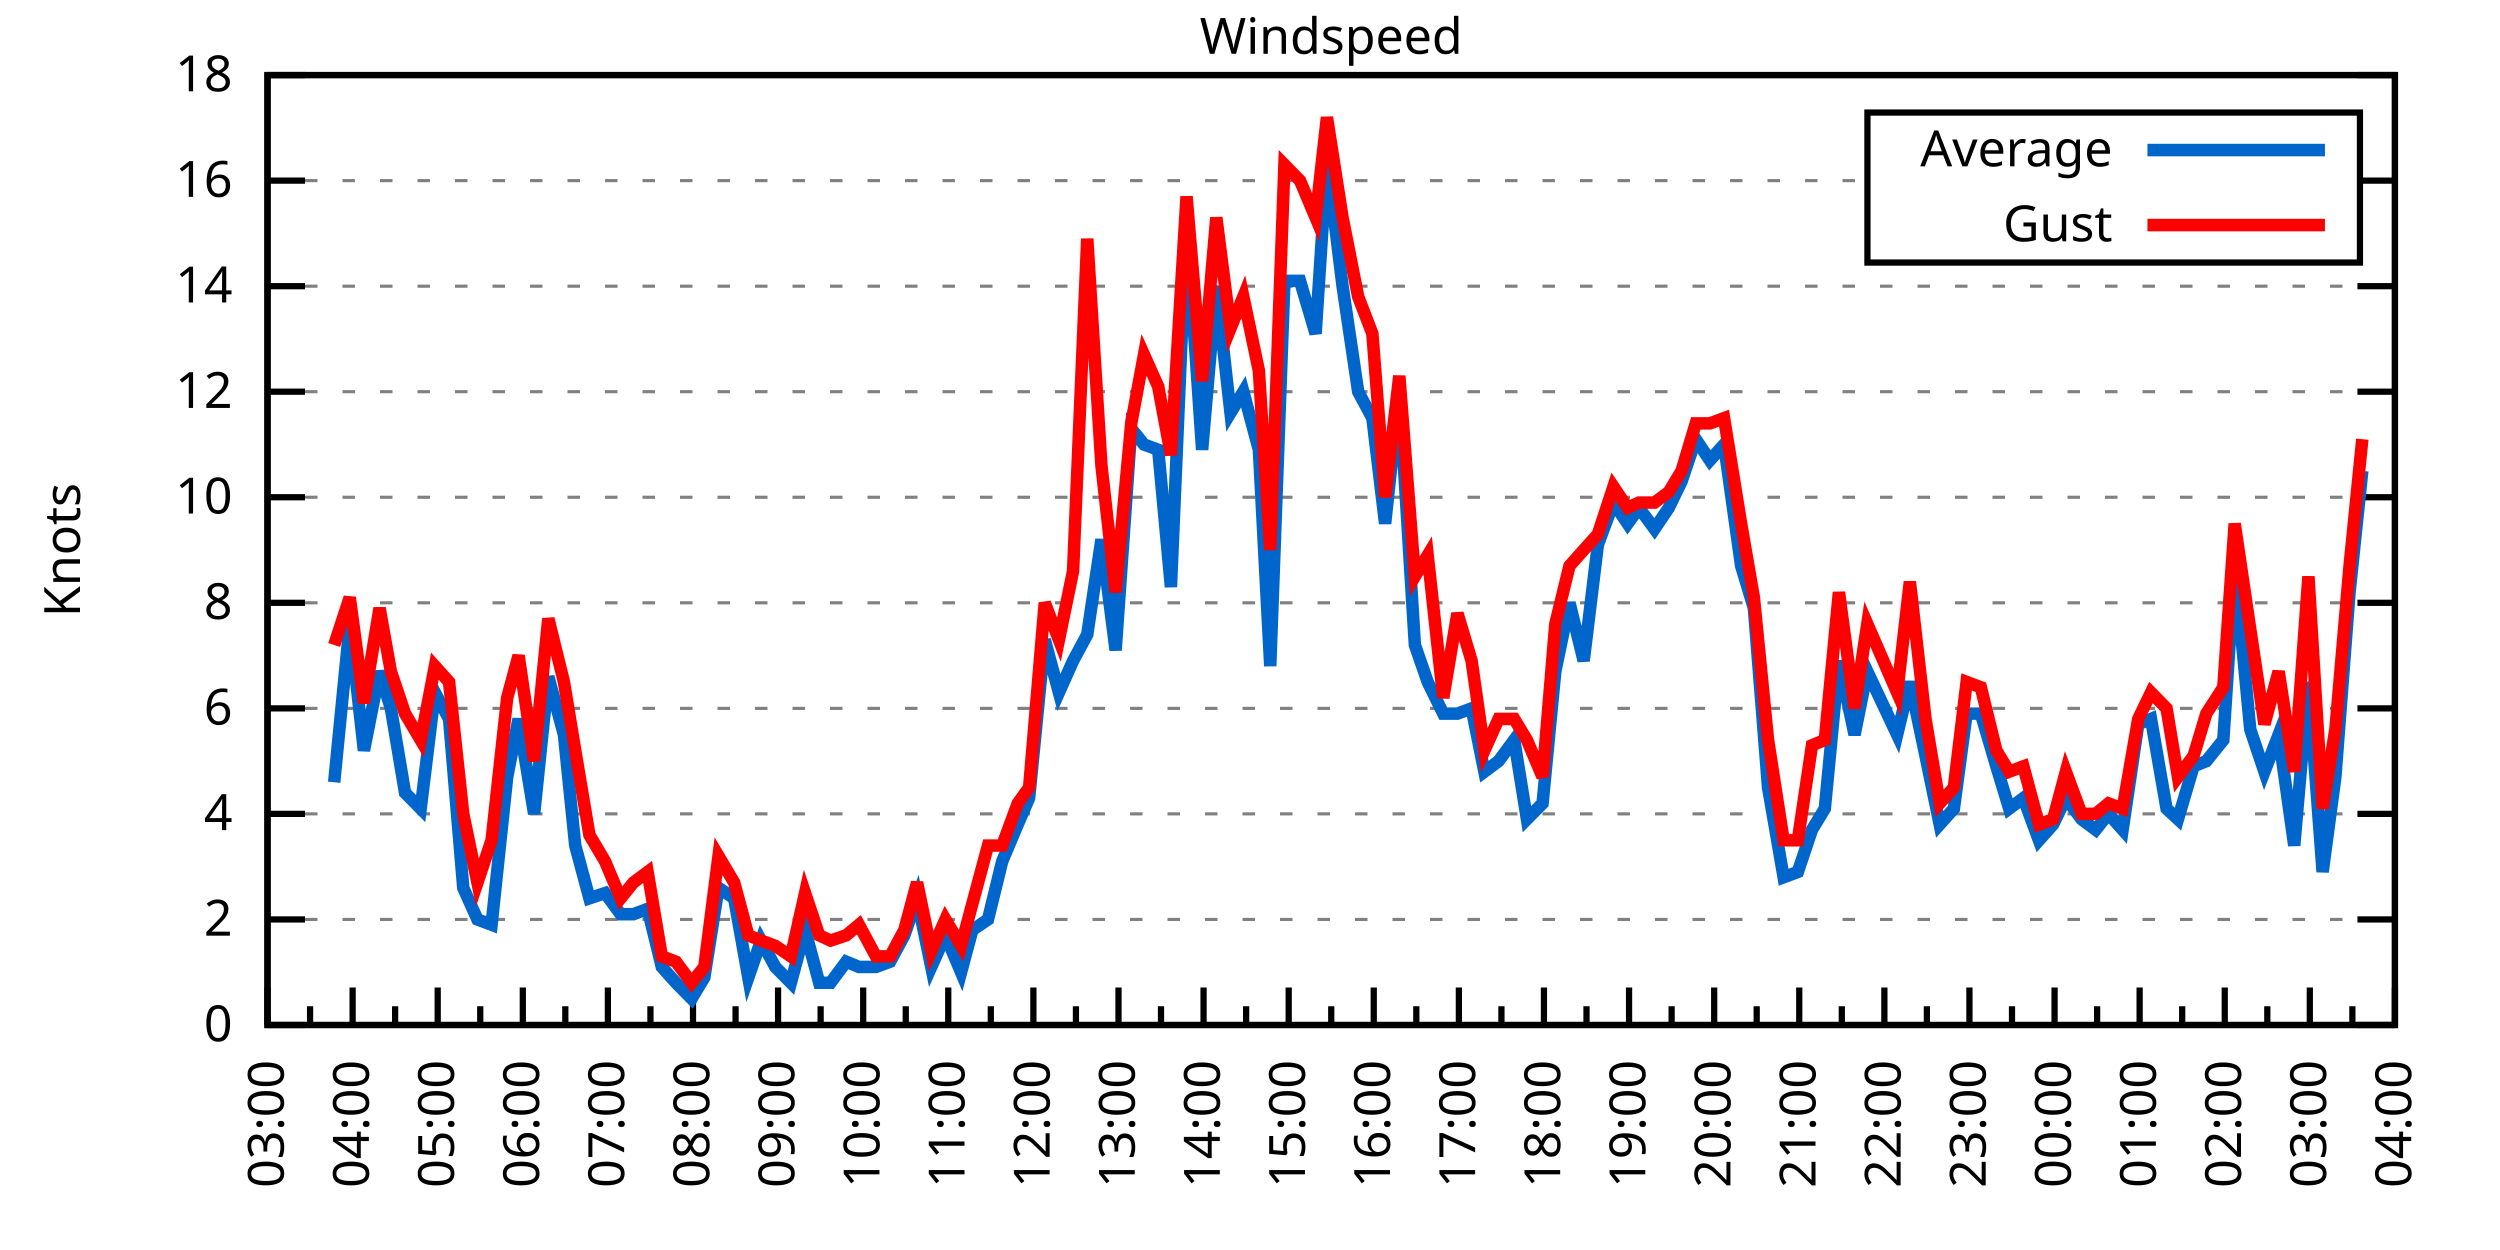
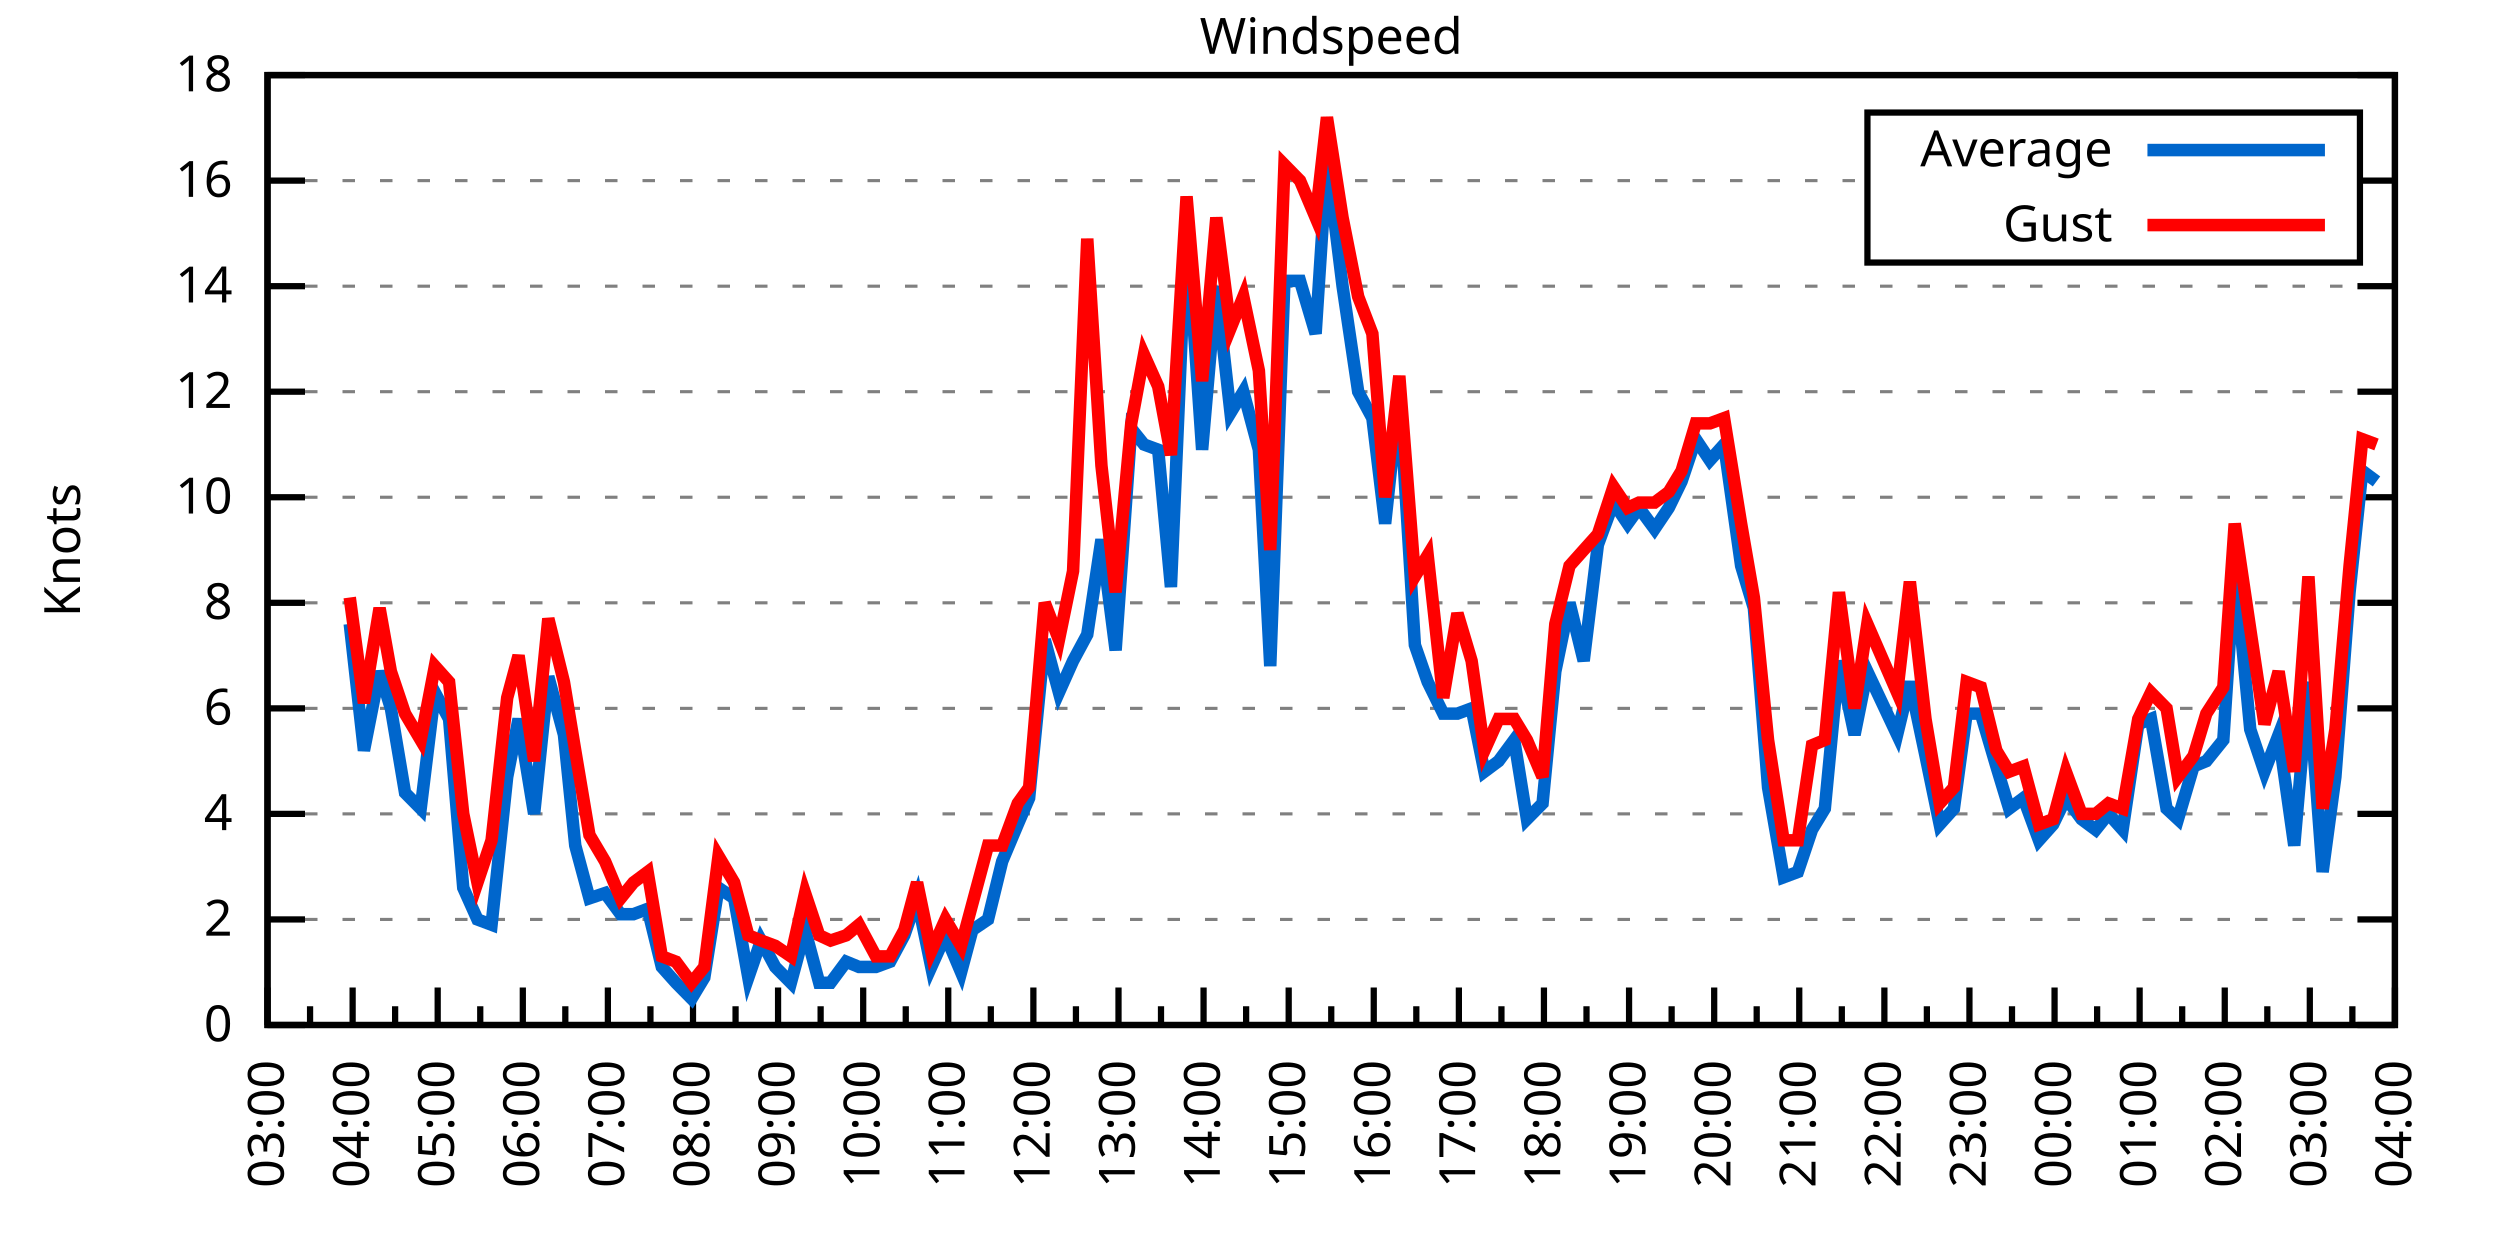
<svg xmlns="http://www.w3.org/2000/svg" xmlns:xlink="http://www.w3.org/1999/xlink" width="400" height="200" viewBox="0 0 400 200">
  <g id="gnuplot_canvas">
    <rect x="0" y="0" width="400" height="200" fill="none" />
    <defs>
      <circle id="gpDot" r="0.5" stroke-width="0.5" stroke="currentColor" />
      <path id="gpPt0" stroke-width="0.333" stroke="currentColor" d="M-1,0 h2 M0,-1 v2" />
      <path id="gpPt1" stroke-width="0.333" stroke="currentColor" d="M-1,-1 L1,1 M1,-1 L-1,1" />
      <path id="gpPt2" stroke-width="0.333" stroke="currentColor" d="M-1,0 L1,0 M0,-1 L0,1 M-1,-1 L1,1 M-1,1 L1,-1" />
      <rect id="gpPt3" stroke-width="0.333" stroke="currentColor" x="-1" y="-1" width="2" height="2" />
      <rect id="gpPt4" stroke-width="0.333" stroke="currentColor" fill="currentColor" x="-1" y="-1" width="2" height="2" />
      <circle id="gpPt5" stroke-width="0.333" stroke="currentColor" cx="0" cy="0" r="1" />
      <use xlink:href="#gpPt5" id="gpPt6" fill="currentColor" stroke="none" />
      <path id="gpPt7" stroke-width="0.333" stroke="currentColor" d="M0,-1.33 L-1.33,0.67 L1.33,0.67 z" />
      <use xlink:href="#gpPt7" id="gpPt8" fill="currentColor" stroke="none" />
      <use xlink:href="#gpPt7" id="gpPt9" stroke="currentColor" transform="rotate(180)" />
      <use xlink:href="#gpPt9" id="gpPt10" fill="currentColor" stroke="none" />
      <use xlink:href="#gpPt3" id="gpPt11" stroke="currentColor" transform="rotate(45)" />
      <use xlink:href="#gpPt11" id="gpPt12" fill="currentColor" stroke="none" />
      <path id="gpPt13" stroke-width="0.333" stroke="currentColor" d="M0,1.330 L1.265,0.411 L0.782,-1.067 L-0.782,-1.076 L-1.265,0.411 z" />
      <use xlink:href="#gpPt13" id="gpPt14" fill="currentColor" stroke="none" />
      <filter id="textbox" filterUnits="objectBoundingBox" x="0" y="0" height="1" width="1">
        <feFlood flood-color="white" flood-opacity="1" result="bgnd" />
        <feComposite in="SourceGraphic" in2="bgnd" operator="atop" />
      </filter>
      <filter id="greybox" filterUnits="objectBoundingBox" x="0" y="0" height="1" width="1">
        <feFlood flood-color="lightgrey" flood-opacity="1" result="grey" />
        <feComposite in="SourceGraphic" in2="grey" operator="atop" />
      </filter>
    </defs>
    <g fill="none" color="white" stroke="currentColor" stroke-width="1.00" stroke-linecap="butt" stroke-linejoin="miter">
</g>
    <g fill="none" color="black" stroke="currentColor" stroke-width="1.00" stroke-linecap="butt" stroke-linejoin="miter">
      <g stroke="none" shape-rendering="crispEdges">
        <polygon fill="rgb(255, 255, 255)" points="42.80,164.00 383.18,164.00 383.18,12.02 42.80,12.02 " />
      </g>
    </g>
    <g fill="none" color="black" stroke="currentColor" stroke-width="1.00" stroke-linecap="butt" stroke-linejoin="miter">
</g>
    <g fill="none" color="black" stroke="black" stroke-width="0.50" stroke-linecap="butt" stroke-linejoin="miter">
</g>
    <g fill="none" color="gray" stroke="currentColor" stroke-width="0.50" stroke-linecap="butt" stroke-linejoin="miter">
      <path stroke="gray" stroke-dasharray="2,4" class="gridline" d="M42.80,164.00 L383.19,164.00  " />
    </g>
    <g fill="none" color="gray" stroke="gray" stroke-width="1.00" stroke-linecap="butt" stroke-linejoin="miter">
</g>
    <g fill="none" color="black" stroke="currentColor" stroke-width="1.00" stroke-linecap="butt" stroke-linejoin="miter">
      <path stroke="black" d="M42.80,164.00 L48.80,164.00 M383.19,164.00 L377.19,164.00  " />
      <g transform="translate(37.20,166.60)" stroke="none" fill="black" font-family="Sans" font-size="8.00" text-anchor="end">
        <text>
          <tspan font-family="Sans"> 0</tspan>
        </text>
      </g>
    </g>
    <g fill="none" color="black" stroke="currentColor" stroke-width="1.00" stroke-linecap="butt" stroke-linejoin="miter">
</g>
    <g fill="none" color="black" stroke="black" stroke-width="0.50" stroke-linecap="butt" stroke-linejoin="miter">
</g>
    <g fill="none" color="gray" stroke="currentColor" stroke-width="0.50" stroke-linecap="butt" stroke-linejoin="miter">
      <path stroke="gray" stroke-dasharray="2,4" class="gridline" d="M42.80,147.11 L383.19,147.11  " />
    </g>
    <g fill="none" color="gray" stroke="gray" stroke-width="1.00" stroke-linecap="butt" stroke-linejoin="miter">
</g>
    <g fill="none" color="black" stroke="currentColor" stroke-width="1.00" stroke-linecap="butt" stroke-linejoin="miter">
      <path stroke="black" d="M42.80,147.11 L48.80,147.11 M383.19,147.11 L377.19,147.11  " />
      <g transform="translate(37.20,149.71)" stroke="none" fill="black" font-family="Sans" font-size="8.00" text-anchor="end">
        <text>
          <tspan font-family="Sans"> 2</tspan>
        </text>
      </g>
    </g>
    <g fill="none" color="black" stroke="currentColor" stroke-width="1.00" stroke-linecap="butt" stroke-linejoin="miter">
</g>
    <g fill="none" color="black" stroke="black" stroke-width="0.50" stroke-linecap="butt" stroke-linejoin="miter">
</g>
    <g fill="none" color="gray" stroke="currentColor" stroke-width="0.50" stroke-linecap="butt" stroke-linejoin="miter">
      <path stroke="gray" stroke-dasharray="2,4" class="gridline" d="M42.80,130.22 L383.19,130.22  " />
    </g>
    <g fill="none" color="gray" stroke="gray" stroke-width="1.00" stroke-linecap="butt" stroke-linejoin="miter">
</g>
    <g fill="none" color="black" stroke="currentColor" stroke-width="1.00" stroke-linecap="butt" stroke-linejoin="miter">
      <path stroke="black" d="M42.80,130.22 L48.80,130.22 M383.19,130.22 L377.19,130.22  " />
      <g transform="translate(37.20,132.82)" stroke="none" fill="black" font-family="Sans" font-size="8.00" text-anchor="end">
        <text>
          <tspan font-family="Sans"> 4</tspan>
        </text>
      </g>
    </g>
    <g fill="none" color="black" stroke="currentColor" stroke-width="1.00" stroke-linecap="butt" stroke-linejoin="miter">
</g>
    <g fill="none" color="black" stroke="black" stroke-width="0.50" stroke-linecap="butt" stroke-linejoin="miter">
</g>
    <g fill="none" color="gray" stroke="currentColor" stroke-width="0.50" stroke-linecap="butt" stroke-linejoin="miter">
      <path stroke="gray" stroke-dasharray="2,4" class="gridline" d="M42.80,113.34 L383.19,113.34  " />
    </g>
    <g fill="none" color="gray" stroke="gray" stroke-width="1.00" stroke-linecap="butt" stroke-linejoin="miter">
</g>
    <g fill="none" color="black" stroke="currentColor" stroke-width="1.00" stroke-linecap="butt" stroke-linejoin="miter">
      <path stroke="black" d="M42.80,113.34 L48.80,113.34 M383.19,113.34 L377.19,113.34  " />
      <g transform="translate(37.20,115.94)" stroke="none" fill="black" font-family="Sans" font-size="8.00" text-anchor="end">
        <text>
          <tspan font-family="Sans"> 6</tspan>
        </text>
      </g>
    </g>
    <g fill="none" color="black" stroke="currentColor" stroke-width="1.00" stroke-linecap="butt" stroke-linejoin="miter">
</g>
    <g fill="none" color="black" stroke="black" stroke-width="0.50" stroke-linecap="butt" stroke-linejoin="miter">
</g>
    <g fill="none" color="gray" stroke="currentColor" stroke-width="0.50" stroke-linecap="butt" stroke-linejoin="miter">
      <path stroke="gray" stroke-dasharray="2,4" class="gridline" d="M42.80,96.45 L383.19,96.45  " />
    </g>
    <g fill="none" color="gray" stroke="gray" stroke-width="1.00" stroke-linecap="butt" stroke-linejoin="miter">
</g>
    <g fill="none" color="black" stroke="currentColor" stroke-width="1.00" stroke-linecap="butt" stroke-linejoin="miter">
      <path stroke="black" d="M42.80,96.45 L48.80,96.45 M383.19,96.45 L377.19,96.45  " />
      <g transform="translate(37.20,99.05)" stroke="none" fill="black" font-family="Sans" font-size="8.00" text-anchor="end">
        <text>
          <tspan font-family="Sans"> 8</tspan>
        </text>
      </g>
    </g>
    <g fill="none" color="black" stroke="currentColor" stroke-width="1.00" stroke-linecap="butt" stroke-linejoin="miter">
</g>
    <g fill="none" color="black" stroke="black" stroke-width="0.50" stroke-linecap="butt" stroke-linejoin="miter">
</g>
    <g fill="none" color="gray" stroke="currentColor" stroke-width="0.50" stroke-linecap="butt" stroke-linejoin="miter">
      <path stroke="gray" stroke-dasharray="2,4" class="gridline" d="M42.80,79.56 L383.19,79.56  " />
    </g>
    <g fill="none" color="gray" stroke="gray" stroke-width="1.00" stroke-linecap="butt" stroke-linejoin="miter">
</g>
    <g fill="none" color="black" stroke="currentColor" stroke-width="1.00" stroke-linecap="butt" stroke-linejoin="miter">
      <path stroke="black" d="M42.80,79.56 L48.80,79.56 M383.19,79.56 L377.19,79.56  " />
      <g transform="translate(37.20,82.16)" stroke="none" fill="black" font-family="Sans" font-size="8.00" text-anchor="end">
        <text>
          <tspan font-family="Sans"> 10</tspan>
        </text>
      </g>
    </g>
    <g fill="none" color="black" stroke="currentColor" stroke-width="1.00" stroke-linecap="butt" stroke-linejoin="miter">
</g>
    <g fill="none" color="black" stroke="black" stroke-width="0.50" stroke-linecap="butt" stroke-linejoin="miter">
</g>
    <g fill="none" color="gray" stroke="currentColor" stroke-width="0.50" stroke-linecap="butt" stroke-linejoin="miter">
      <path stroke="gray" stroke-dasharray="2,4" class="gridline" d="M42.80,62.67 L383.19,62.67  " />
    </g>
    <g fill="none" color="gray" stroke="gray" stroke-width="1.00" stroke-linecap="butt" stroke-linejoin="miter">
</g>
    <g fill="none" color="black" stroke="currentColor" stroke-width="1.00" stroke-linecap="butt" stroke-linejoin="miter">
      <path stroke="black" d="M42.80,62.67 L48.80,62.67 M383.19,62.67 L377.19,62.67  " />
      <g transform="translate(37.20,65.27)" stroke="none" fill="black" font-family="Sans" font-size="8.00" text-anchor="end">
        <text>
          <tspan font-family="Sans"> 12</tspan>
        </text>
      </g>
    </g>
    <g fill="none" color="black" stroke="currentColor" stroke-width="1.00" stroke-linecap="butt" stroke-linejoin="miter">
</g>
    <g fill="none" color="black" stroke="black" stroke-width="0.50" stroke-linecap="butt" stroke-linejoin="miter">
</g>
    <g fill="none" color="gray" stroke="currentColor" stroke-width="0.50" stroke-linecap="butt" stroke-linejoin="miter">
      <path stroke="gray" stroke-dasharray="2,4" class="gridline" d="M42.80,45.79 L383.19,45.79  " />
    </g>
    <g fill="none" color="gray" stroke="gray" stroke-width="1.00" stroke-linecap="butt" stroke-linejoin="miter">
</g>
    <g fill="none" color="black" stroke="currentColor" stroke-width="1.00" stroke-linecap="butt" stroke-linejoin="miter">
      <path stroke="black" d="M42.80,45.79 L48.80,45.79 M383.19,45.79 L377.19,45.79  " />
      <g transform="translate(37.20,48.39)" stroke="none" fill="black" font-family="Sans" font-size="8.00" text-anchor="end">
        <text>
          <tspan font-family="Sans"> 14</tspan>
        </text>
      </g>
    </g>
    <g fill="none" color="black" stroke="currentColor" stroke-width="1.00" stroke-linecap="butt" stroke-linejoin="miter">
</g>
    <g fill="none" color="black" stroke="black" stroke-width="0.50" stroke-linecap="butt" stroke-linejoin="miter">
</g>
    <g fill="none" color="gray" stroke="currentColor" stroke-width="0.50" stroke-linecap="butt" stroke-linejoin="miter">
      <path stroke="gray" stroke-dasharray="2,4" class="gridline" d="M42.80,28.90 L298.79,28.90 M377.59,28.90 L383.19,28.90  " />
    </g>
    <g fill="none" color="gray" stroke="gray" stroke-width="1.00" stroke-linecap="butt" stroke-linejoin="miter">
</g>
    <g fill="none" color="black" stroke="currentColor" stroke-width="1.00" stroke-linecap="butt" stroke-linejoin="miter">
      <path stroke="black" d="M42.80,28.90 L48.80,28.90 M383.19,28.90 L377.19,28.90  " />
      <g transform="translate(37.20,31.50)" stroke="none" fill="black" font-family="Sans" font-size="8.00" text-anchor="end">
        <text>
          <tspan font-family="Sans"> 16</tspan>
        </text>
      </g>
    </g>
    <g fill="none" color="black" stroke="currentColor" stroke-width="1.00" stroke-linecap="butt" stroke-linejoin="miter">
</g>
    <g fill="none" color="black" stroke="black" stroke-width="0.50" stroke-linecap="butt" stroke-linejoin="miter">
</g>
    <g fill="none" color="gray" stroke="currentColor" stroke-width="0.50" stroke-linecap="butt" stroke-linejoin="miter">
      <path stroke="gray" stroke-dasharray="2,4" class="gridline" d="M42.80,12.01 L383.19,12.01  " />
    </g>
    <g fill="none" color="gray" stroke="gray" stroke-width="1.00" stroke-linecap="butt" stroke-linejoin="miter">
</g>
    <g fill="none" color="black" stroke="currentColor" stroke-width="1.00" stroke-linecap="butt" stroke-linejoin="miter">
      <path stroke="black" d="M42.80,12.01 L48.80,12.01 M383.19,12.01 L377.19,12.01  " />
      <g transform="translate(37.20,14.61)" stroke="none" fill="black" font-family="Sans" font-size="8.00" text-anchor="end">
        <text>
          <tspan font-family="Sans"> 18</tspan>
        </text>
      </g>
    </g>
    <g fill="none" color="black" stroke="currentColor" stroke-width="1.00" stroke-linecap="butt" stroke-linejoin="miter">
      <path stroke="black" d="M42.80,164.00 L42.80,158.00  " />
      <g transform="translate(45.40,169.60) rotate(270)" stroke="none" fill="black" font-family="Sans" font-size="8.00" text-anchor="end">
        <text>
          <tspan font-family="Sans">03:00</tspan>
        </text>
      </g>
    </g>
    <g fill="none" color="black" stroke="currentColor" stroke-width="1.00" stroke-linecap="butt" stroke-linejoin="miter">
      <path stroke="black" d="M49.61,164.00 L49.61,161.00 M56.42,164.00 L56.42,158.00  " />
      <g transform="translate(59.02,169.60) rotate(270)" stroke="none" fill="black" font-family="Sans" font-size="8.00" text-anchor="end">
        <text>
          <tspan font-family="Sans">04:00</tspan>
        </text>
      </g>
    </g>
    <g fill="none" color="black" stroke="currentColor" stroke-width="1.00" stroke-linecap="butt" stroke-linejoin="miter">
      <path stroke="black" d="M63.22,164.00 L63.22,161.00 M70.03,164.00 L70.03,158.00  " />
      <g transform="translate(72.63,169.60) rotate(270)" stroke="none" fill="black" font-family="Sans" font-size="8.00" text-anchor="end">
        <text>
          <tspan font-family="Sans">05:00</tspan>
        </text>
      </g>
    </g>
    <g fill="none" color="black" stroke="currentColor" stroke-width="1.00" stroke-linecap="butt" stroke-linejoin="miter">
      <path stroke="black" d="M76.84,164.00 L76.84,161.00 M83.65,164.00 L83.65,158.00  " />
      <g transform="translate(86.25,169.60) rotate(270)" stroke="none" fill="black" font-family="Sans" font-size="8.00" text-anchor="end">
        <text>
          <tspan font-family="Sans">06:00</tspan>
        </text>
      </g>
    </g>
    <g fill="none" color="black" stroke="currentColor" stroke-width="1.00" stroke-linecap="butt" stroke-linejoin="miter">
      <path stroke="black" d="M90.45,164.00 L90.45,161.00 M97.26,164.00 L97.26,158.00  " />
      <g transform="translate(99.86,169.60) rotate(270)" stroke="none" fill="black" font-family="Sans" font-size="8.00" text-anchor="end">
        <text>
          <tspan font-family="Sans">07:00</tspan>
        </text>
      </g>
    </g>
    <g fill="none" color="black" stroke="currentColor" stroke-width="1.00" stroke-linecap="butt" stroke-linejoin="miter">
      <path stroke="black" d="M104.07,164.00 L104.07,161.00 M110.88,164.00 L110.88,158.00  " />
      <g transform="translate(113.48,169.60) rotate(270)" stroke="none" fill="black" font-family="Sans" font-size="8.00" text-anchor="end">
        <text>
          <tspan font-family="Sans">08:00</tspan>
        </text>
      </g>
    </g>
    <g fill="none" color="black" stroke="currentColor" stroke-width="1.00" stroke-linecap="butt" stroke-linejoin="miter">
      <path stroke="black" d="M117.69,164.00 L117.69,161.00 M124.49,164.00 L124.49,158.00  " />
      <g transform="translate(127.09,169.60) rotate(270)" stroke="none" fill="black" font-family="Sans" font-size="8.00" text-anchor="end">
        <text>
          <tspan font-family="Sans">09:00</tspan>
        </text>
      </g>
    </g>
    <g fill="none" color="black" stroke="currentColor" stroke-width="1.00" stroke-linecap="butt" stroke-linejoin="miter">
      <path stroke="black" d="M131.30,164.00 L131.30,161.00 M138.11,164.00 L138.11,158.00  " />
      <g transform="translate(140.71,169.60) rotate(270)" stroke="none" fill="black" font-family="Sans" font-size="8.00" text-anchor="end">
        <text>
          <tspan font-family="Sans">10:00</tspan>
        </text>
      </g>
    </g>
    <g fill="none" color="black" stroke="currentColor" stroke-width="1.00" stroke-linecap="butt" stroke-linejoin="miter">
      <path stroke="black" d="M144.92,164.00 L144.92,161.00 M151.72,164.00 L151.72,158.00  " />
      <g transform="translate(154.32,169.60) rotate(270)" stroke="none" fill="black" font-family="Sans" font-size="8.00" text-anchor="end">
        <text>
          <tspan font-family="Sans">11:00</tspan>
        </text>
      </g>
    </g>
    <g fill="none" color="black" stroke="currentColor" stroke-width="1.00" stroke-linecap="butt" stroke-linejoin="miter">
      <path stroke="black" d="M158.53,164.00 L158.53,161.00 M165.34,164.00 L165.34,158.00  " />
      <g transform="translate(167.94,169.60) rotate(270)" stroke="none" fill="black" font-family="Sans" font-size="8.00" text-anchor="end">
        <text>
          <tspan font-family="Sans">12:00</tspan>
        </text>
      </g>
    </g>
    <g fill="none" color="black" stroke="currentColor" stroke-width="1.00" stroke-linecap="butt" stroke-linejoin="miter">
      <path stroke="black" d="M172.15,164.00 L172.15,161.00 M178.96,164.00 L178.96,158.00  " />
      <g transform="translate(181.56,169.60) rotate(270)" stroke="none" fill="black" font-family="Sans" font-size="8.00" text-anchor="end">
        <text>
          <tspan font-family="Sans">13:00</tspan>
        </text>
      </g>
    </g>
    <g fill="none" color="black" stroke="currentColor" stroke-width="1.00" stroke-linecap="butt" stroke-linejoin="miter">
      <path stroke="black" d="M185.76,164.00 L185.76,161.00 M192.57,164.00 L192.57,158.00  " />
      <g transform="translate(195.17,169.60) rotate(270)" stroke="none" fill="black" font-family="Sans" font-size="8.00" text-anchor="end">
        <text>
          <tspan font-family="Sans">14:00</tspan>
        </text>
      </g>
    </g>
    <g fill="none" color="black" stroke="currentColor" stroke-width="1.00" stroke-linecap="butt" stroke-linejoin="miter">
      <path stroke="black" d="M199.38,164.00 L199.38,161.00 M206.19,164.00 L206.19,158.00  " />
      <g transform="translate(208.79,169.60) rotate(270)" stroke="none" fill="black" font-family="Sans" font-size="8.00" text-anchor="end">
        <text>
          <tspan font-family="Sans">15:00</tspan>
        </text>
      </g>
    </g>
    <g fill="none" color="black" stroke="currentColor" stroke-width="1.00" stroke-linecap="butt" stroke-linejoin="miter">
      <path stroke="black" d="M213.00,164.00 L213.00,161.00 M219.80,164.00 L219.80,158.00  " />
      <g transform="translate(222.40,169.60) rotate(270)" stroke="none" fill="black" font-family="Sans" font-size="8.00" text-anchor="end">
        <text>
          <tspan font-family="Sans">16:00</tspan>
        </text>
      </g>
    </g>
    <g fill="none" color="black" stroke="currentColor" stroke-width="1.00" stroke-linecap="butt" stroke-linejoin="miter">
      <path stroke="black" d="M226.61,164.00 L226.61,161.00 M233.42,164.00 L233.42,158.00  " />
      <g transform="translate(236.02,169.60) rotate(270)" stroke="none" fill="black" font-family="Sans" font-size="8.00" text-anchor="end">
        <text>
          <tspan font-family="Sans">17:00</tspan>
        </text>
      </g>
    </g>
    <g fill="none" color="black" stroke="currentColor" stroke-width="1.00" stroke-linecap="butt" stroke-linejoin="miter">
      <path stroke="black" d="M240.23,164.00 L240.23,161.00 M247.03,164.00 L247.03,158.00  " />
      <g transform="translate(249.63,169.60) rotate(270)" stroke="none" fill="black" font-family="Sans" font-size="8.00" text-anchor="end">
        <text>
          <tspan font-family="Sans">18:00</tspan>
        </text>
      </g>
    </g>
    <g fill="none" color="black" stroke="currentColor" stroke-width="1.00" stroke-linecap="butt" stroke-linejoin="miter">
      <path stroke="black" d="M253.84,164.00 L253.84,161.00 M260.65,164.00 L260.65,158.00  " />
      <g transform="translate(263.25,169.60) rotate(270)" stroke="none" fill="black" font-family="Sans" font-size="8.00" text-anchor="end">
        <text>
          <tspan font-family="Sans">19:00</tspan>
        </text>
      </g>
    </g>
    <g fill="none" color="black" stroke="currentColor" stroke-width="1.00" stroke-linecap="butt" stroke-linejoin="miter">
      <path stroke="black" d="M267.46,164.00 L267.46,161.00 M274.27,164.00 L274.27,158.00  " />
      <g transform="translate(276.87,169.60) rotate(270)" stroke="none" fill="black" font-family="Sans" font-size="8.00" text-anchor="end">
        <text>
          <tspan font-family="Sans">20:00</tspan>
        </text>
      </g>
    </g>
    <g fill="none" color="black" stroke="currentColor" stroke-width="1.00" stroke-linecap="butt" stroke-linejoin="miter">
      <path stroke="black" d="M281.07,164.00 L281.07,161.00 M287.88,164.00 L287.88,158.00  " />
      <g transform="translate(290.48,169.60) rotate(270)" stroke="none" fill="black" font-family="Sans" font-size="8.00" text-anchor="end">
        <text>
          <tspan font-family="Sans">21:00</tspan>
        </text>
      </g>
    </g>
    <g fill="none" color="black" stroke="currentColor" stroke-width="1.00" stroke-linecap="butt" stroke-linejoin="miter">
      <path stroke="black" d="M294.69,164.00 L294.69,161.00 M301.50,164.00 L301.50,158.00  " />
      <g transform="translate(304.10,169.60) rotate(270)" stroke="none" fill="black" font-family="Sans" font-size="8.00" text-anchor="end">
        <text>
          <tspan font-family="Sans">22:00</tspan>
        </text>
      </g>
    </g>
    <g fill="none" color="black" stroke="currentColor" stroke-width="1.00" stroke-linecap="butt" stroke-linejoin="miter">
      <path stroke="black" d="M308.30,164.00 L308.30,161.00 M315.11,164.00 L315.11,158.00  " />
      <g transform="translate(317.71,169.60) rotate(270)" stroke="none" fill="black" font-family="Sans" font-size="8.00" text-anchor="end">
        <text>
          <tspan font-family="Sans">23:00</tspan>
        </text>
      </g>
    </g>
    <g fill="none" color="black" stroke="currentColor" stroke-width="1.00" stroke-linecap="butt" stroke-linejoin="miter">
      <path stroke="black" d="M321.92,164.00 L321.92,161.00 M328.73,164.00 L328.73,158.00  " />
      <g transform="translate(331.33,169.60) rotate(270)" stroke="none" fill="black" font-family="Sans" font-size="8.00" text-anchor="end">
        <text>
          <tspan font-family="Sans">00:00</tspan>
        </text>
      </g>
    </g>
    <g fill="none" color="black" stroke="currentColor" stroke-width="1.00" stroke-linecap="butt" stroke-linejoin="miter">
      <path stroke="black" d="M335.54,164.00 L335.54,161.00 M342.34,164.00 L342.34,158.00  " />
      <g transform="translate(344.94,169.60) rotate(270)" stroke="none" fill="black" font-family="Sans" font-size="8.00" text-anchor="end">
        <text>
          <tspan font-family="Sans">01:00</tspan>
        </text>
      </g>
    </g>
    <g fill="none" color="black" stroke="currentColor" stroke-width="1.00" stroke-linecap="butt" stroke-linejoin="miter">
      <path stroke="black" d="M349.15,164.00 L349.15,161.00 M355.96,164.00 L355.96,158.00  " />
      <g transform="translate(358.56,169.60) rotate(270)" stroke="none" fill="black" font-family="Sans" font-size="8.00" text-anchor="end">
        <text>
          <tspan font-family="Sans">02:00</tspan>
        </text>
      </g>
    </g>
    <g fill="none" color="black" stroke="currentColor" stroke-width="1.00" stroke-linecap="butt" stroke-linejoin="miter">
      <path stroke="black" d="M362.77,164.00 L362.77,161.00 M369.57,164.00 L369.57,158.00  " />
      <g transform="translate(372.17,169.60) rotate(270)" stroke="none" fill="black" font-family="Sans" font-size="8.00" text-anchor="end">
        <text>
          <tspan font-family="Sans">03:00</tspan>
        </text>
      </g>
    </g>
    <g fill="none" color="black" stroke="currentColor" stroke-width="1.00" stroke-linecap="butt" stroke-linejoin="miter">
      <path stroke="black" d="M376.38,164.00 L376.38,161.00 M383.19,164.00 L383.19,158.00  " />
      <g transform="translate(385.79,169.60) rotate(270)" stroke="none" fill="black" font-family="Sans" font-size="8.00" text-anchor="end">
        <text>
          <tspan font-family="Sans">04:00</tspan>
        </text>
      </g>
    </g>
    <g fill="none" color="black" stroke="currentColor" stroke-width="1.00" stroke-linecap="butt" stroke-linejoin="miter">
</g>
    <g fill="none" color="black" stroke="currentColor" stroke-width="1.00" stroke-linecap="butt" stroke-linejoin="miter">
      <path stroke="black" d="M42.80,12.01 L42.80,164.00 L383.19,164.00 L383.19,12.01 L42.80,12.01 Z  " />
    </g>
    <g fill="none" color="black" stroke="currentColor" stroke-width="1.00" stroke-linecap="butt" stroke-linejoin="miter">
      <g transform="translate(12.80,88.01) rotate(270)" stroke="none" fill="black" font-family="Sans" font-size="8.00" text-anchor="middle">
        <text>
          <tspan font-family="Sans">Knots</tspan>
        </text>
      </g>
    </g>
    <g fill="none" color="black" stroke="currentColor" stroke-width="1.00" stroke-linecap="butt" stroke-linejoin="miter">
</g>
    <g fill="none" color="black" stroke="currentColor" stroke-width="1.00" stroke-linecap="butt" stroke-linejoin="miter">
      <path stroke="black" d="M298.79,42.01 L298.79,18.01 L377.59,18.01 L377.59,42.01 L298.79,42.01 Z  " />
    </g>
    <g id="Windspeed_plot_1">
      <g fill="none" color="white" stroke="black" stroke-width="2.00" stroke-linecap="butt" stroke-linejoin="miter">
</g>
      <g fill="none" color="black" stroke="currentColor" stroke-width="2.00" stroke-linecap="butt" stroke-linejoin="miter">
        <g transform="translate(337.99,26.61)" stroke="none" fill="black" font-family="Sans" font-size="8.00" text-anchor="end">
          <text>
            <tspan font-family="Sans">Average</tspan>
          </text>
        </g>
      </g>
      <g fill="none" color="black" stroke="currentColor" stroke-width="2.00" stroke-linecap="butt" stroke-linejoin="miter">
-         <path stroke="rgb(  0, 102, 204)" d="M343.59,24.01 L371.99,24.01 M53.47,125.16 L55.96,99.83 L58.23,120.09 L60.73,107.43 L62.54,113.34 L64.81,126.85   L67.31,129.38 L69.58,110.80 L71.85,115.03 L74.12,142.05 L76.39,147.11 L78.65,147.96 L81.15,124.31 L82.97,115.03   L85.46,130.22 L87.73,108.27 L90.23,117.56 L92.04,135.29 L94.31,143.73 L96.81,142.89 L99.30,146.27 L101.35,146.27   L103.62,145.42 L105.89,154.71 L108.15,157.24 L110.65,159.78 L112.69,156.40 L114.96,142.05 L117.46,143.73 L119.73,156.40   L121.77,150.49 L124.04,154.71 L126.54,157.24 L128.81,148.80 L131.07,157.24 L132.89,157.24 L135.39,153.87 L137.43,154.71   L140.15,154.71 L142.42,153.87 L144.69,149.65 L146.73,143.73 L149.00,154.71 L151.27,149.65 L153.77,155.56 L155.58,148.80   L158.08,147.11 L160.35,137.82 L162.84,131.91 L164.66,127.69 L167.16,102.36 L169.43,110.80 L171.69,105.74 L173.96,101.52   L176.23,86.32 L178.50,104.05 L181.00,68.58 L183.04,71.12 L185.31,71.96 L187.35,93.92 L189.85,35.65 L192.34,71.96   L194.61,45.79 L196.88,66.05 L198.93,62.67 L201.42,71.96 L203.24,106.58 L205.51,44.94 L208.00,44.94 L210.50,53.39   L212.31,25.52 L214.81,45.79 L217.31,62.67 L219.58,66.90 L221.62,83.78 L223.89,62.67 L226.38,103.20 L228.43,109.11   L230.92,114.18 L233.19,114.18 L235.46,113.34 L237.50,123.47 L239.77,121.78 L242.27,118.40 L244.31,131.07 L246.81,128.54   L248.85,107.43 L251.12,96.45 L253.39,105.74 L255.66,87.16 L258.15,80.41 L260.42,83.78 L262.24,81.25 L264.73,84.63   L267.00,81.25 L269.05,77.03 L271.32,70.27 L273.58,73.65 L275.85,71.12 L278.58,90.54 L280.62,97.29 L282.89,126.00   L285.38,140.36 L287.65,139.51 L289.92,132.76 L291.97,129.38 L294.23,105.74 L296.73,117.56 L298.77,107.43 L303.54,117.56   L305.58,109.11 L308.08,120.94 L310.35,131.91 L312.62,129.38 L314.66,114.18 L316.93,114.18 L319.42,122.62 L321.47,129.38   L323.74,127.69 L326.23,134.45 L328.50,131.91 L330.54,127.69 L333.04,131.07 L335.31,132.76 L337.35,130.22 L339.62,132.76   L342.12,115.87 L344.16,115.03 L346.65,129.38 L348.47,131.07 L350.97,122.62 L353.01,121.78 L355.73,118.40 L357.55,90.54   L360.04,116.71 L362.31,123.47 L364.58,117.56 L367.08,135.29 L369.35,109.11 L371.62,139.51 L373.66,124.31 L375.93,94.76   L377.97,75.34  " />
+         <path stroke="rgb(  0, 102, 204)" d="M343.59,24.01 L371.99,24.01 M55.96,99.83 L58.23,120.09 L60.73,107.43 L62.54,113.34 L64.81,126.85 L67.31,129.38   L69.58,110.80 L71.85,115.03 L74.12,142.05 L76.39,147.11 L78.65,147.96 L81.15,124.31 L82.97,115.03 L85.46,130.22   L87.73,108.27 L90.23,117.56 L92.04,135.29 L94.31,143.73 L96.81,142.89 L99.30,146.27 L101.35,146.27 L103.62,145.42   L105.89,154.71 L108.15,157.24 L110.65,159.78 L112.69,156.40 L114.96,142.05 L117.46,143.73 L119.73,156.40 L121.77,150.49   L124.04,154.71 L126.54,157.24 L128.81,148.80 L131.07,157.24 L132.89,157.24 L135.39,153.87 L137.43,154.71 L140.15,154.71   L142.42,153.87 L144.69,149.65 L146.73,143.73 L149.00,154.71 L151.27,149.65 L153.77,155.56 L155.58,148.80 L158.08,147.11   L160.35,137.82 L162.84,131.91 L164.66,127.69 L167.16,102.36 L169.43,110.80 L171.69,105.74 L173.96,101.52 L176.23,86.32   L178.50,104.05 L181.00,68.58 L183.04,71.12 L185.31,71.96 L187.35,93.92 L189.85,35.65 L192.34,71.96 L194.61,45.79   L196.88,66.05 L198.93,62.67 L201.42,71.96 L203.24,106.58 L205.51,44.94 L208.00,44.94 L210.50,53.39 L212.31,25.52   L214.81,45.79 L217.31,62.67 L219.58,66.90 L221.62,83.78 L223.89,62.67 L226.38,103.20 L228.43,109.11 L230.92,114.18   L233.19,114.18 L235.46,113.34 L237.50,123.47 L239.77,121.78 L242.27,118.40 L244.31,131.07 L246.81,128.54 L248.85,107.43   L251.12,96.45 L253.39,105.74 L255.66,87.16 L258.15,80.41 L260.42,83.78 L262.24,81.25 L264.73,84.63 L267.00,81.25   L269.05,77.03 L271.32,70.27 L273.58,73.65 L275.85,71.12 L278.58,90.54 L280.62,97.29 L282.89,126.00 L285.38,140.36   L287.65,139.51 L289.92,132.76 L291.97,129.38 L294.23,105.74 L296.73,117.56 L298.77,107.43 L303.54,117.56 L305.58,109.11   L308.08,120.94 L310.35,131.91 L312.62,129.38 L314.66,114.18 L316.93,114.18 L319.42,122.62 L321.47,129.38 L323.74,127.69   L326.23,134.45 L328.50,131.91 L330.54,127.69 L333.04,131.07 L335.31,132.76 L337.35,130.22 L339.62,132.76 L342.12,115.87   L344.16,115.03 L346.65,129.38 L348.47,131.07 L350.97,122.62 L353.01,121.78 L355.73,118.40 L357.55,90.54 L360.04,116.71   L362.31,123.47 L364.58,117.56 L367.08,135.29 L369.35,109.11 L371.62,139.51 L373.66,124.31 L375.93,94.76 L377.97,75.34   L380.24,77.03  " />
      </g>
    </g>
    <g id="Windspeed_plot_2">
      <g fill="none" color="black" stroke="currentColor" stroke-width="2.00" stroke-linecap="butt" stroke-linejoin="miter">
        <g transform="translate(337.99,38.61)" stroke="none" fill="black" font-family="Sans" font-size="8.00" text-anchor="end">
          <text>
            <tspan font-family="Sans">Gust</tspan>
          </text>
        </g>
      </g>
      <g fill="none" color="black" stroke="currentColor" stroke-width="2.00" stroke-linecap="butt" stroke-linejoin="miter">
-         <path stroke="rgb(255,   0,   0)" d="M343.59,36.01 L371.99,36.01 M53.47,103.20 L55.96,95.60 L58.23,112.49 L60.73,97.29 L62.54,107.43 L64.81,114.18   L67.31,118.40 L69.58,106.58 L71.85,109.11 L74.12,130.22 L76.39,141.20 L78.65,134.45 L81.15,111.65 L82.97,104.89   L85.46,121.78 L87.73,98.98 L90.23,109.11 L92.04,120.09 L94.31,133.60 L96.81,137.82 L99.30,143.73 L101.35,141.20   L103.62,139.51 L105.89,153.02 L108.15,153.87 L110.65,157.24 L112.69,154.71 L114.96,136.98 L117.46,141.20 L119.73,149.65   L121.77,150.49 L124.04,151.33 L126.54,153.02 L128.81,142.89 L131.07,149.65 L132.89,150.49 L135.39,149.65 L137.43,147.96   L140.15,153.02 L142.42,153.02 L144.69,148.80 L146.73,141.20 L149.00,152.18 L151.27,147.11 L153.77,151.33 L155.58,144.58   L158.08,135.29 L160.35,135.29 L162.84,128.54 L164.66,126.00 L167.16,96.45 L169.43,102.36 L171.69,91.38 L173.96,38.19   L176.23,74.49 L178.50,94.76 L181.00,67.74 L183.04,56.76 L185.31,61.83 L187.35,72.81 L189.85,31.43 L192.34,60.98   L194.61,34.81 L196.88,52.54 L198.93,47.47 L201.42,59.30 L203.24,88.00 L205.51,26.36 L208.00,28.90 L210.50,34.81   L212.31,18.77 L214.81,34.81 L217.31,47.47 L219.58,53.39 L221.62,79.56 L223.89,60.14 L226.38,92.23 L228.43,88.85   L230.92,111.65 L233.19,98.14 L235.46,105.74 L237.50,120.09 L239.77,115.03 L242.27,115.03 L244.31,118.40 L246.81,124.31   L248.85,99.83 L251.12,90.54 L253.39,88.00 L255.66,85.47 L258.15,77.87 L260.42,81.25 L262.24,80.41 L264.73,80.41   L267.00,78.72 L269.05,75.34 L271.32,67.74 L273.58,67.74 L275.85,66.90 L278.58,83.78 L280.62,95.60 L282.89,118.40   L285.38,134.45 L287.65,134.45 L289.92,119.25 L291.97,118.40 L294.23,94.76 L296.73,113.34 L298.77,99.83 L303.54,110.80   L305.58,93.07 L308.08,115.03 L310.35,128.54 L312.62,126.00 L314.66,109.11 L316.93,109.96 L319.42,120.09 L321.47,123.47   L323.74,122.62 L326.23,131.91 L328.50,131.07 L330.54,123.47 L333.04,130.22 L335.31,130.22 L337.35,128.54 L339.62,129.38   L342.12,115.03 L344.16,110.80 L346.65,113.34 L348.47,124.31 L350.97,120.94 L353.01,114.18 L355.73,109.96 L357.55,83.78   L360.04,100.67 L362.31,115.87 L364.58,107.43 L367.08,123.47 L369.35,92.23 L371.62,129.38 L373.66,116.71 L375.93,90.54   L377.97,70.27  " />
+         <path stroke="rgb(255,   0,   0)" d="M343.59,36.01 L371.99,36.01 M55.96,95.60 L58.23,112.49 L60.73,97.29 L62.54,107.43 L64.81,114.18 L67.31,118.40   L69.58,106.58 L71.85,109.11 L74.12,130.22 L76.39,141.20 L78.65,134.45 L81.15,111.65 L82.97,104.89 L85.46,121.78   L87.73,98.98 L90.23,109.11 L92.04,120.09 L94.31,133.60 L96.81,137.82 L99.30,143.73 L101.35,141.20 L103.62,139.51   L105.89,153.02 L108.15,153.87 L110.65,157.24 L112.69,154.71 L114.96,136.98 L117.46,141.20 L119.73,149.65 L121.77,150.49   L124.04,151.33 L126.54,153.02 L128.81,142.89 L131.07,149.65 L132.89,150.49 L135.39,149.65 L137.43,147.96 L140.15,153.02   L142.42,153.02 L144.69,148.80 L146.73,141.20 L149.00,152.18 L151.27,147.11 L153.77,151.33 L155.58,144.58 L158.08,135.29   L160.35,135.29 L162.84,128.54 L164.66,126.00 L167.16,96.45 L169.43,102.36 L171.69,91.38 L173.96,38.19 L176.23,74.49   L178.50,94.76 L181.00,67.74 L183.04,56.76 L185.31,61.83 L187.35,72.81 L189.85,31.43 L192.34,60.98 L194.61,34.81   L196.88,52.54 L198.93,47.47 L201.42,59.30 L203.24,88.00 L205.51,26.36 L208.00,28.90 L210.50,34.81 L212.31,18.77   L214.81,34.81 L217.31,47.47 L219.58,53.39 L221.62,79.56 L223.89,60.14 L226.38,92.23 L228.43,88.85 L230.92,111.65   L233.19,98.14 L235.46,105.74 L237.50,120.09 L239.77,115.03 L242.27,115.03 L244.31,118.40 L246.81,124.31 L248.85,99.83   L251.12,90.54 L253.39,88.00 L255.66,85.47 L258.15,77.87 L260.42,81.25 L262.24,80.41 L264.73,80.41 L267.00,78.72   L269.05,75.34 L271.32,67.74 L273.58,67.74 L275.85,66.90 L278.58,83.78 L280.62,95.60 L282.89,118.40 L285.38,134.45   L287.65,134.45 L289.92,119.25 L291.97,118.40 L294.23,94.76 L296.73,113.34 L298.77,99.83 L303.54,110.80 L305.58,93.07   L308.08,115.03 L310.35,128.54 L312.62,126.00 L314.66,109.11 L316.93,109.96 L319.42,120.09 L321.47,123.47 L323.74,122.62   L326.23,131.91 L328.50,131.07 L330.54,123.47 L333.04,130.22 L335.31,130.22 L337.35,128.54 L339.62,129.38 L342.12,115.03   L344.16,110.80 L346.65,113.34 L348.47,124.31 L350.97,120.94 L353.01,114.18 L355.73,109.96 L357.55,83.78 L360.04,100.67   L362.31,115.87 L364.58,107.43 L367.08,123.47 L369.35,92.23 L371.62,129.38 L373.66,116.71 L375.93,90.54 L377.97,70.27   L380.24,71.12  " />
      </g>
    </g>
    <g fill="none" color="black" stroke="currentColor" stroke-width="2.00" stroke-linecap="butt" stroke-linejoin="miter">
</g>
    <g fill="none" color="black" stroke="black" stroke-width="1.00" stroke-linecap="butt" stroke-linejoin="miter">
</g>
    <g fill="none" color="black" stroke="currentColor" stroke-width="1.00" stroke-linecap="butt" stroke-linejoin="miter">
      <path stroke="black" d="M42.80,12.01 L42.80,164.00 L383.19,164.00 L383.19,12.01 L42.80,12.01 Z  " />
    </g>
    <g fill="none" color="black" stroke="currentColor" stroke-width="1.00" stroke-linecap="butt" stroke-linejoin="miter">
      <g transform="translate(212.99,8.61)" stroke="none" fill="black" font-family="Sans" font-size="8.00" text-anchor="middle">
        <text>
          <tspan font-family="Sans">Windspeed</tspan>
        </text>
      </g>
    </g>
    <g fill="none" color="black" stroke="currentColor" stroke-width="1.00" stroke-linecap="butt" stroke-linejoin="miter">
</g>
  </g>
</svg>
